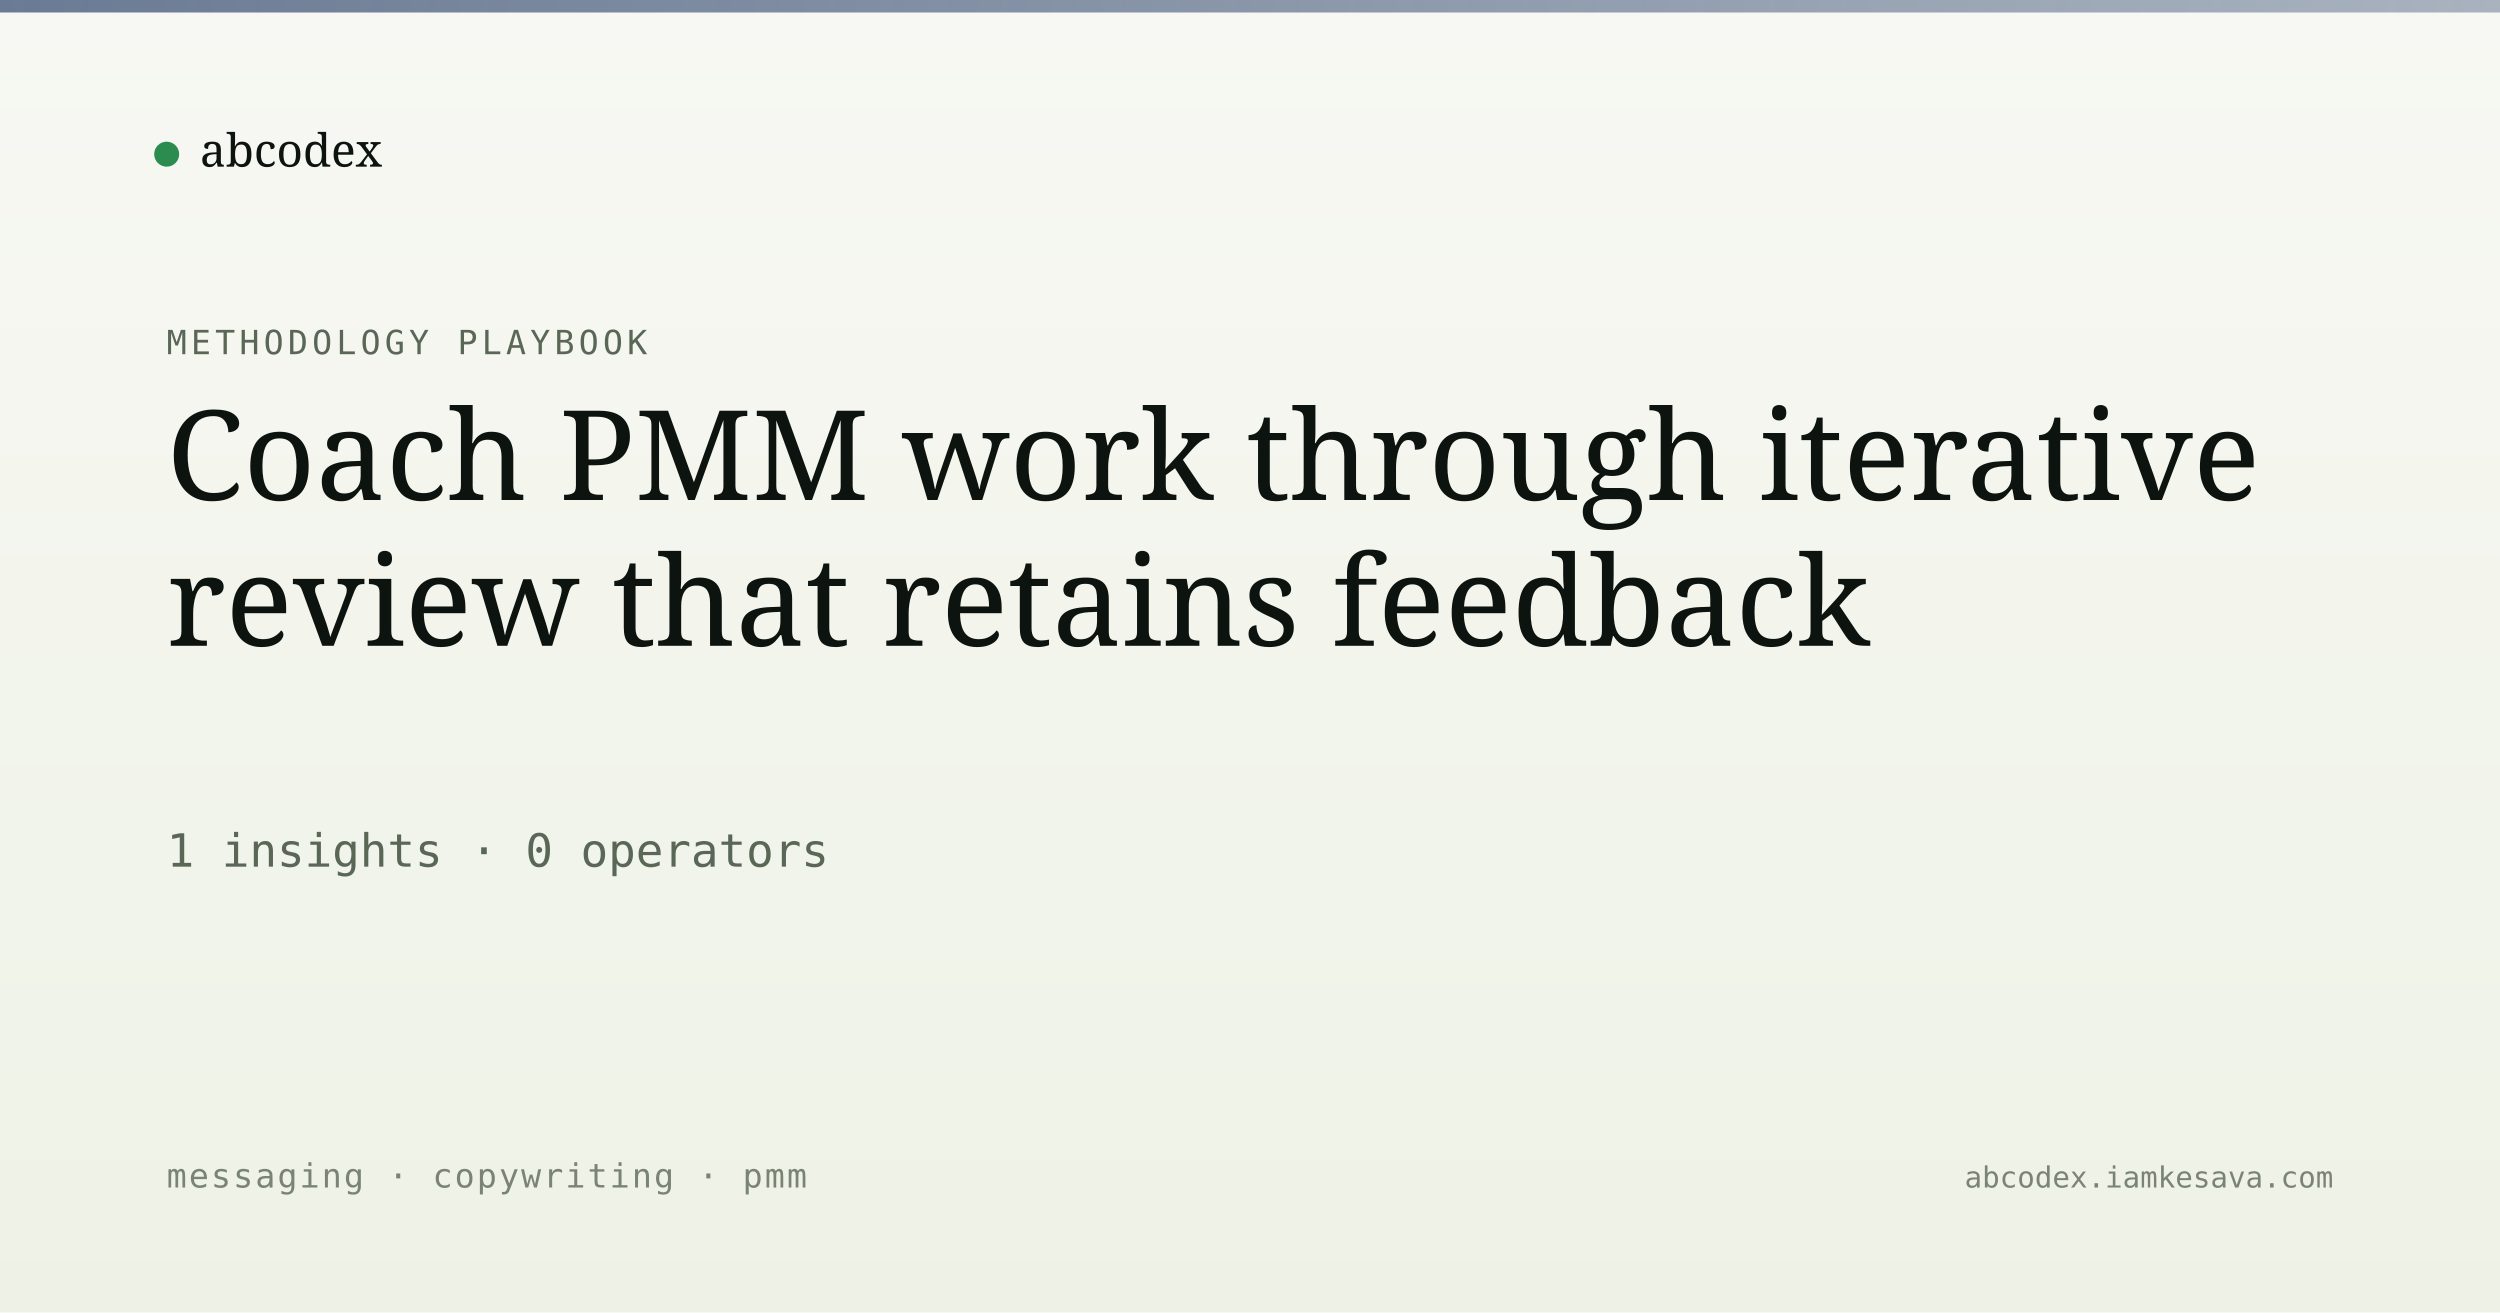
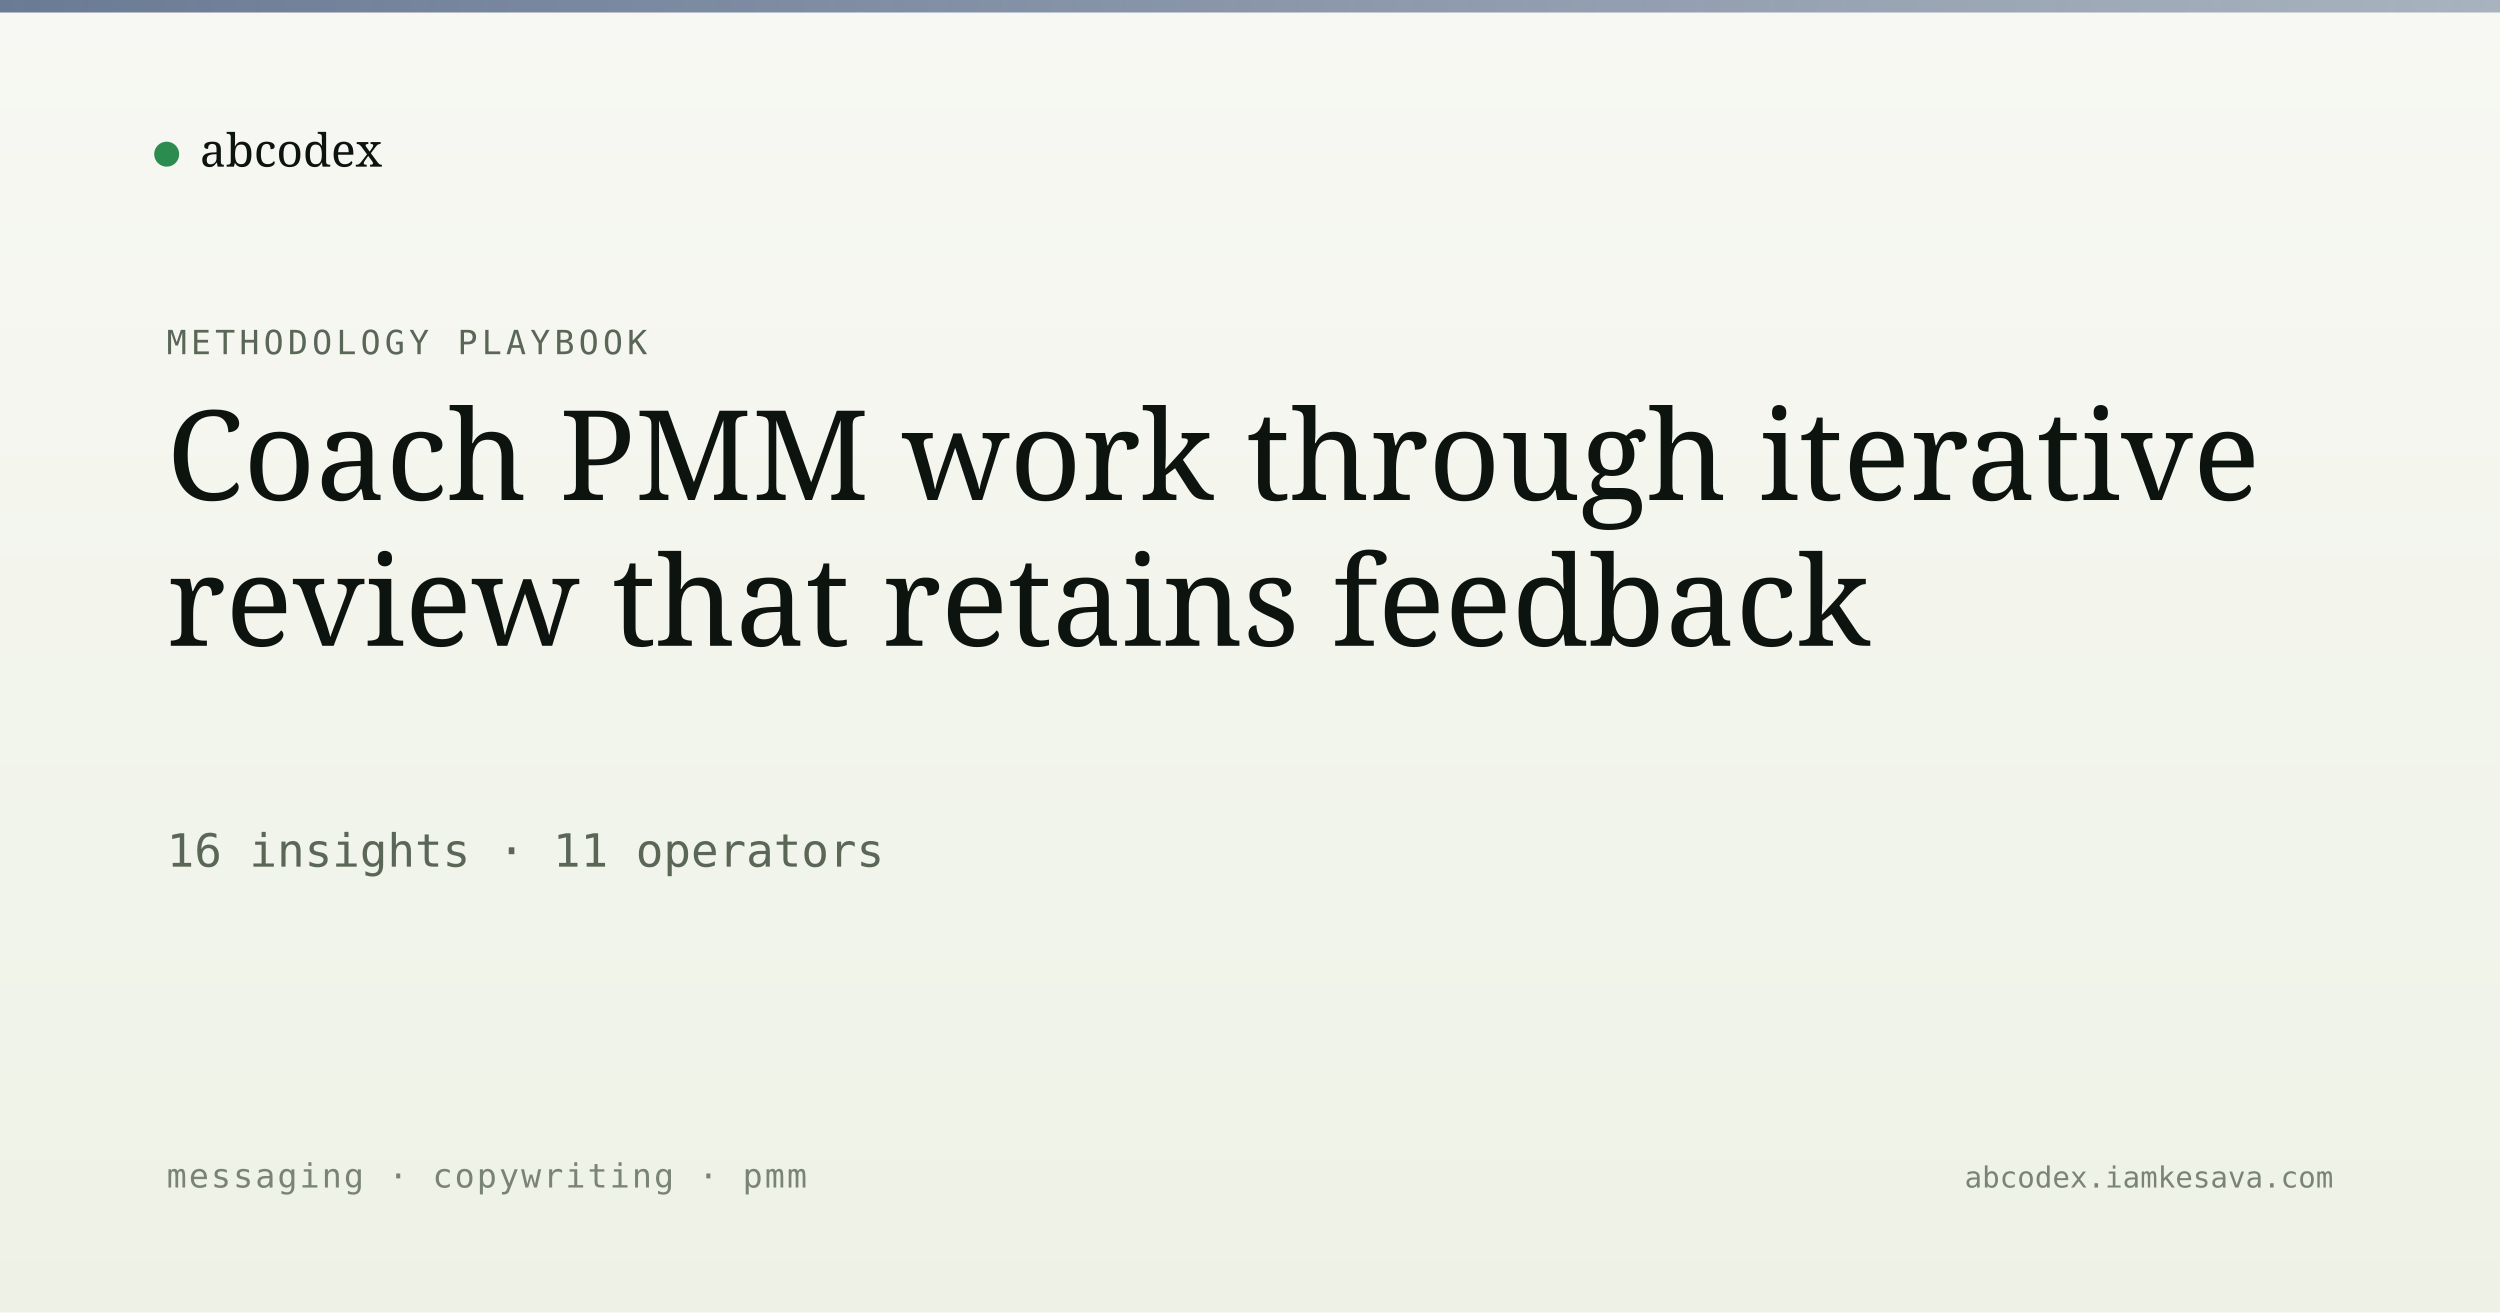
<svg xmlns="http://www.w3.org/2000/svg" viewBox="0 0 1200 630" width="1200" height="630">
  <defs>
    <linearGradient id="bg" x1="0" y1="0" x2="0" y2="1">
      <stop offset="0" stop-color="#f7f8f3" />
      <stop offset="1" stop-color="#eef2e6" />
    </linearGradient>
    <linearGradient id="band" x1="0" y1="0" x2="1" y2="0">
      <stop offset="0" stop-color="#5a6d8a" stop-opacity="0.9" />
      <stop offset="1" stop-color="#5a6d8a" stop-opacity="0.5" />
    </linearGradient>
  </defs>
  <rect width="1200" height="630" fill="url(#bg)" />
  <rect x="0" y="0" width="1200" height="6" fill="url(#band)" />
  <g transform="translate(80, 60)">
    <circle cx="0" cy="14" r="6" fill="#2c8b4f" />
    <text x="16" y="20" font-family="Newsreader, serif" font-size="22" fill="#0d1410">abcodex</text>
  </g>
  <text x="80" y="170" font-family="JetBrains Mono, monospace" font-size="16" fill="#5a6757" letter-spacing="2">METHODOLOGY PLAYBOOK</text>
  <text x="80" y="240" font-family="Newsreader, serif" font-size="60" font-weight="500" fill="#0d1410">Coach PMM work through iterative</text>
  <text x="80" y="310" font-family="Newsreader, serif" font-size="60" font-weight="500" fill="#0d1410">review that retains feedback</text>
-   <text x="80" y="416" font-family="JetBrains Mono, monospace" font-size="22" fill="#5a6757">1 insights · 0 operators</text>
+   <text x="80" y="416" font-family="JetBrains Mono, monospace" font-size="22" fill="#5a6757">16 insights · 11 operators</text>
  <text x="80" y="570" font-family="JetBrains Mono, monospace" font-size="16" fill="#7a8474" letter-spacing="1">messaging · copywriting · pmm</text>
  <text x="1120" y="570" text-anchor="end" font-family="JetBrains Mono, monospace" font-size="14" fill="#7a8474">abcodex.iamkesava.com</text>
</svg>
